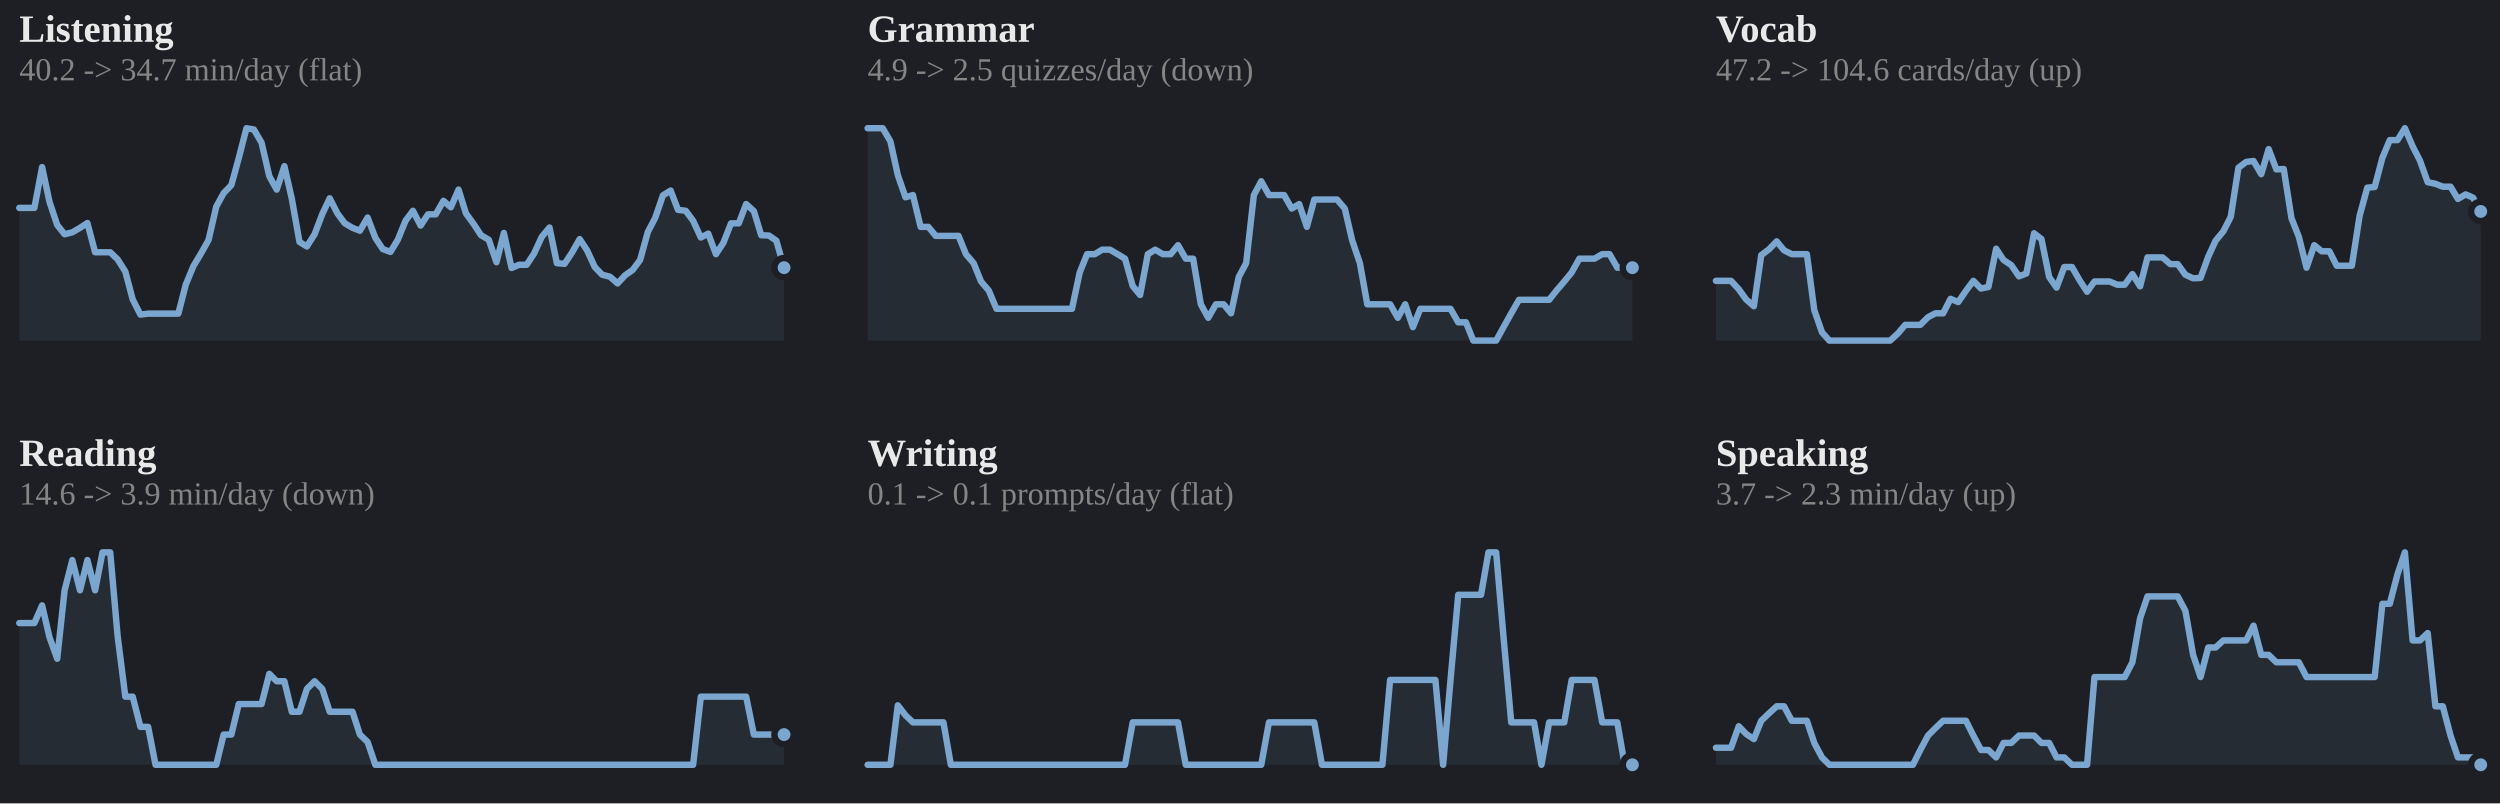
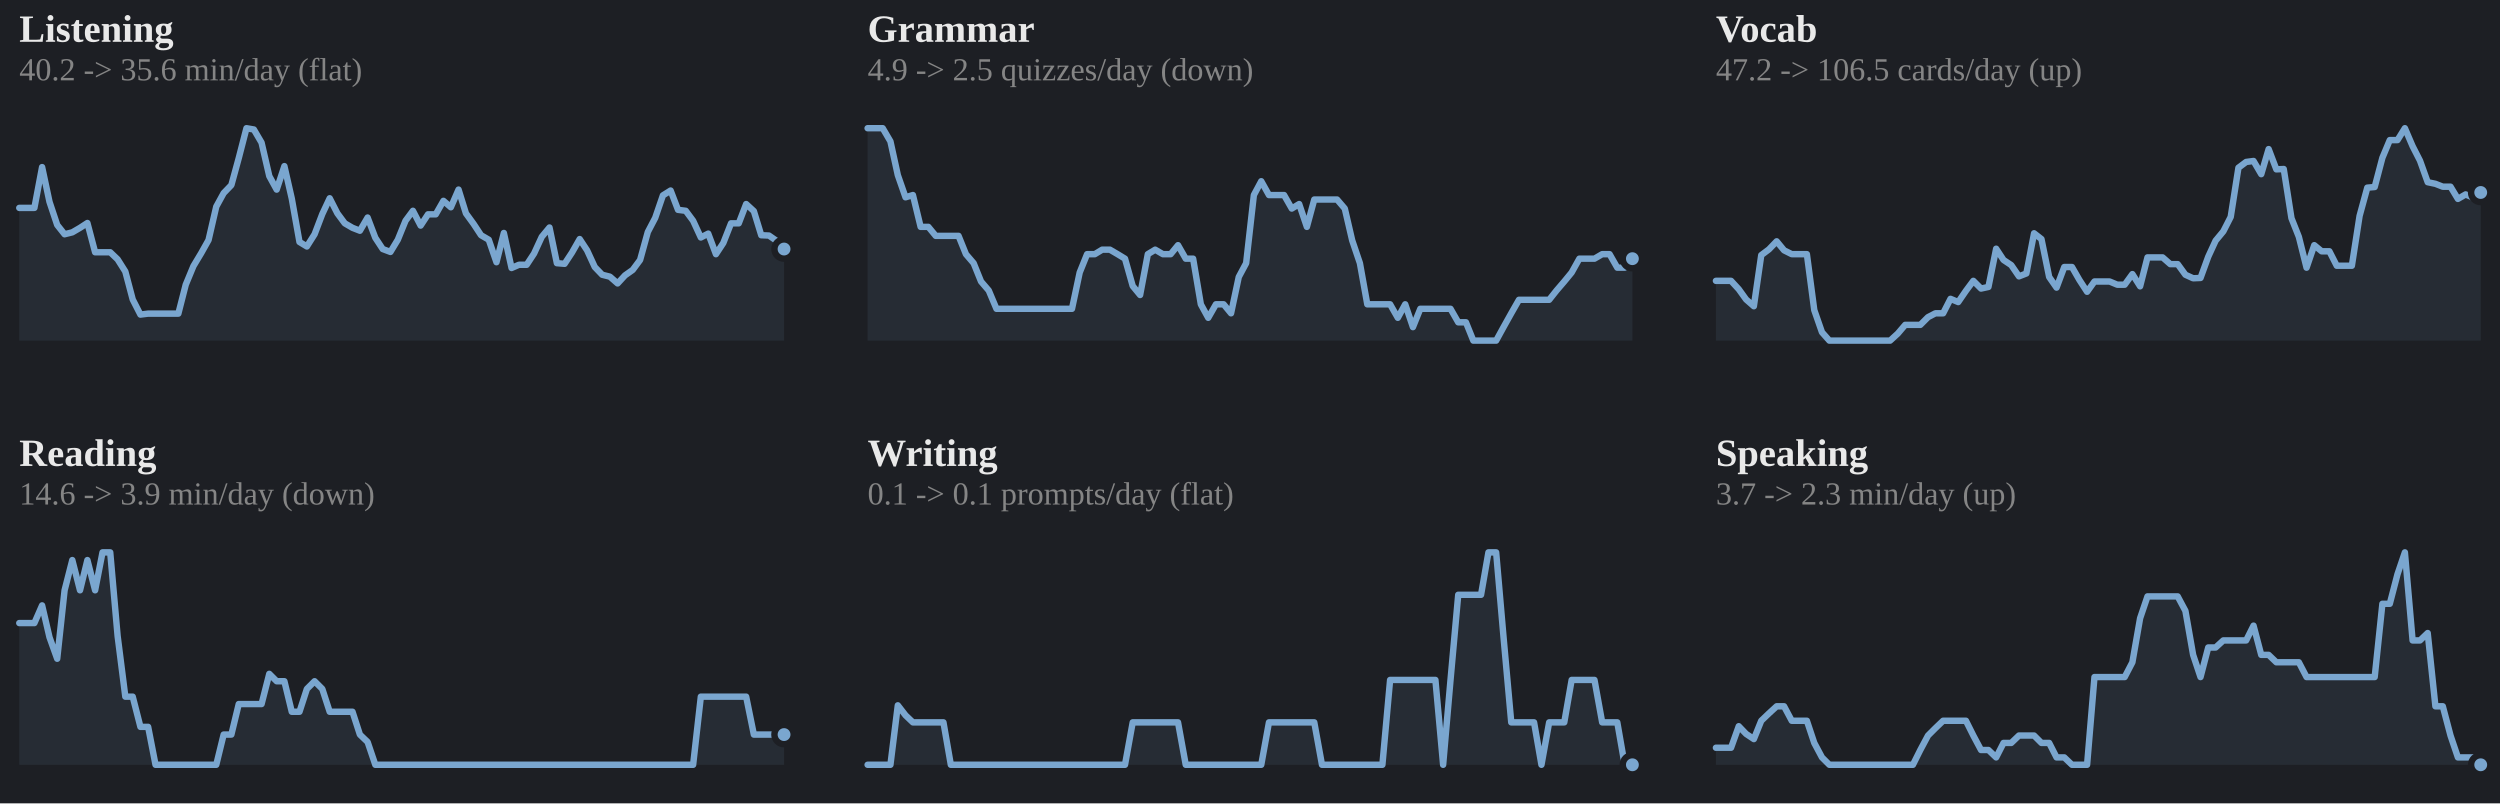
<svg xmlns="http://www.w3.org/2000/svg" viewBox="0 0 778 250" width="100%" role="img" aria-label="7-day rolling average per skill">
  <style>
.p-title{fill:#e9e9e9;font-size:12px;font-weight:600}
.p-sub{fill:#858585;font-size:10px}
.p-line{fill:none;stroke:#7aa6cf;stroke-width:2;stroke-linejoin:round;stroke-linecap:round}
.p-area{fill:#7aa6cf;opacity:.10}
.p-end{fill:#7aa6cf;stroke:#1d1f24;stroke-width:2}
.p-endlab{fill:#b2b2b2;font-size:10px;text-anchor:end;font-weight:600}
.p-base{stroke:#3a3d43;stroke-width:1}
.b-bar{fill:#7aa6cf}
.b-bar:hover{fill:#7aa6cf;opacity:.85}
.b-hi{fill:#7aa6cf}
.d-lab{fill:#858585;font-size:10px;text-anchor:middle}
.d-val{fill:#b2b2b2;font-size:10px;text-anchor:middle;font-weight:600}
/* heatmap */
.hm-mon{fill:#858585;font-size:10px}
.hm-dow{fill:#858585;font-size:9px;text-anchor:end}
rect:hover{opacity:.8}
/* horizontal bars */
.h-cat{fill:#e9e9e9;font-size:12px;text-anchor:end;dominant-baseline:middle}
.h-track{fill:#2b2d33}
.h-fill{fill:#7aa6cf}
.h-val{fill:#b2b2b2;font-size:11px;font-weight:600;dominant-baseline:middle}
.ts-lab{fill:#e9e9e9;font-size:11px;font-weight:600}
.ts-val{fill:#b2b2b2;font-size:11px}
</style>
  <rect x="0" y="0" width="100%" height="100%" fill="#1d1f24" />
  <text class="p-title" x="6" y="13">Listening</text>
-   <text class="p-sub" x="6" y="25">40.2 -&gt; 34.7 min/day (flat)</text>
-   <polygon class="p-area" points="6,106.0 6.0,64.7 8.4,64.7 10.7,64.7 13.1,52.0 15.4,62.8 17.8,70.0 20.1,72.9 22.5,72.3 24.9,70.9 27.2,69.4 29.6,78.5 31.9,78.5 34.3,78.5 36.6,80.7 39.0,84.5 41.3,93.2 43.7,97.9 46.1,97.6 48.4,97.6 50.8,97.6 53.1,97.6 55.5,97.6 57.8,88.6 60.2,82.8 62.6,78.8 64.9,74.7 67.3,64.3 69.6,60.1 72.0,57.6 74.3,49.2 76.7,39.9 79.0,40.3 81.4,44.4 83.8,54.8 86.1,59.0 88.5,51.7 90.8,61.8 93.2,75.3 95.5,76.7 97.9,72.9 100.3,66.6 102.6,61.7 105.0,66.4 107.3,69.5 109.7,70.9 112.0,71.8 114.4,67.7 116.8,74.0 119.1,77.5 121.5,78.4 123.8,74.6 126.2,68.7 128.5,65.6 130.9,70.2 133.2,66.7 135.6,66.7 138.0,62.5 140.3,64.5 142.7,59.0 145.0,66.4 147.4,69.7 149.7,73.2 152.1,74.6 154.5,81.6 156.8,72.5 159.2,83.4 161.5,82.4 163.9,82.4 166.2,78.9 168.6,73.7 171.0,70.8 173.3,81.9 175.7,82.1 178.0,78.6 180.4,74.4 182.7,77.9 185.1,83.1 187.4,85.5 189.8,86.1 192.2,88.2 194.5,85.7 196.9,84.0 199.2,80.9 201.6,72.2 203.9,67.8 206.3,60.8 208.7,59.3 211.0,65.3 213.4,65.6 215.7,68.7 218.1,73.9 220.4,72.7 222.8,79.1 225.1,75.6 227.5,69.5 229.9,69.5 232.2,63.5 234.6,65.7 236.9,73.2 239.3,73.3 241.6,74.9 244.0,83.3 244.0,106.0" />
-   <polyline class="p-line" points="6.0,64.7 8.4,64.7 10.7,64.7 13.1,52.0 15.4,62.8 17.8,70.0 20.1,72.9 22.5,72.3 24.9,70.9 27.2,69.4 29.6,78.5 31.9,78.5 34.3,78.5 36.6,80.7 39.0,84.5 41.3,93.2 43.7,97.9 46.1,97.6 48.4,97.6 50.8,97.6 53.1,97.6 55.5,97.6 57.8,88.6 60.2,82.8 62.6,78.8 64.9,74.7 67.3,64.3 69.6,60.1 72.0,57.6 74.3,49.2 76.7,39.9 79.0,40.3 81.4,44.4 83.8,54.8 86.1,59.0 88.5,51.7 90.8,61.8 93.2,75.3 95.5,76.7 97.9,72.9 100.3,66.6 102.6,61.7 105.0,66.4 107.3,69.5 109.7,70.9 112.0,71.8 114.4,67.7 116.8,74.0 119.1,77.5 121.5,78.4 123.8,74.6 126.2,68.7 128.5,65.6 130.9,70.2 133.2,66.7 135.6,66.7 138.0,62.5 140.3,64.5 142.7,59.0 145.0,66.4 147.4,69.7 149.7,73.2 152.1,74.6 154.5,81.6 156.8,72.5 159.2,83.4 161.5,82.4 163.9,82.4 166.2,78.9 168.6,73.7 171.0,70.8 173.3,81.9 175.7,82.1 178.0,78.6 180.4,74.4 182.7,77.9 185.1,83.1 187.4,85.5 189.8,86.1 192.2,88.2 194.5,85.7 196.9,84.0 199.2,80.9 201.6,72.2 203.9,67.8 206.3,60.8 208.7,59.3 211.0,65.3 213.4,65.6 215.7,68.7 218.1,73.9 220.4,72.7 222.8,79.1 225.1,75.6 227.5,69.5 229.9,69.5 232.2,63.5 234.6,65.7 236.9,73.2 239.3,73.3 241.6,74.9 244.0,83.3" />
-   <circle class="p-end" cx="244.0" cy="83.3" r="3" />
+   <text class="p-sub" x="6" y="25">40.2 -&gt; 35.6 min/day (flat)</text>
+   <polygon class="p-area" points="6,106.0 6.0,64.7 8.4,64.7 10.7,64.7 13.1,52.0 15.4,62.8 17.8,70.0 20.1,72.9 22.5,72.3 24.9,70.9 27.2,69.4 29.6,78.5 31.9,78.5 34.3,78.5 36.6,80.7 39.0,84.5 41.3,93.2 43.7,97.9 46.1,97.6 48.4,97.6 50.8,97.6 53.1,97.6 55.5,97.6 57.8,88.6 60.2,82.8 62.6,78.8 64.9,74.7 67.3,64.3 69.6,60.1 72.0,57.6 74.3,49.2 76.7,39.9 79.0,40.3 81.4,44.4 83.8,54.8 86.1,59.0 88.5,51.7 90.8,61.8 93.2,75.3 95.5,76.7 97.9,72.9 100.3,66.6 102.6,61.7 105.0,66.4 107.3,69.5 109.7,70.9 112.0,71.8 114.4,67.7 116.8,74.0 119.1,77.5 121.5,78.4 123.8,74.6 126.2,68.7 128.5,65.6 130.9,70.2 133.2,66.7 135.6,66.7 138.0,62.5 140.3,64.5 142.7,59.0 145.0,66.4 147.4,69.7 149.7,73.2 152.1,74.6 154.5,81.6 156.8,72.5 159.2,83.4 161.5,82.4 163.9,82.4 166.2,78.9 168.6,73.7 171.0,70.8 173.3,81.9 175.7,82.1 178.0,78.6 180.4,74.4 182.7,77.9 185.1,83.1 187.4,85.5 189.8,86.1 192.2,88.2 194.5,85.7 196.9,84.0 199.2,80.9 201.6,72.2 203.9,67.8 206.3,60.8 208.7,59.3 211.0,65.3 213.4,65.6 215.7,68.7 218.1,73.9 220.4,72.7 222.8,79.1 225.1,75.6 227.5,69.5 229.9,69.5 232.2,63.5 234.6,65.7 236.9,73.2 239.3,73.3 241.6,74.9 244.0,77.5 244.0,106.0" />
+   <polyline class="p-line" points="6.0,64.7 8.4,64.7 10.7,64.7 13.1,52.0 15.4,62.8 17.8,70.0 20.1,72.9 22.5,72.3 24.9,70.9 27.2,69.4 29.6,78.5 31.9,78.5 34.3,78.5 36.6,80.7 39.0,84.5 41.3,93.2 43.7,97.9 46.1,97.6 48.4,97.6 50.8,97.6 53.1,97.6 55.5,97.6 57.8,88.6 60.2,82.8 62.6,78.8 64.9,74.7 67.3,64.3 69.6,60.1 72.0,57.6 74.3,49.2 76.7,39.9 79.0,40.3 81.4,44.4 83.8,54.8 86.1,59.0 88.5,51.7 90.8,61.8 93.2,75.3 95.5,76.7 97.9,72.9 100.3,66.6 102.6,61.7 105.0,66.4 107.3,69.5 109.7,70.9 112.0,71.8 114.4,67.7 116.8,74.0 119.1,77.5 121.5,78.4 123.8,74.6 126.2,68.7 128.5,65.6 130.9,70.2 133.2,66.7 135.6,66.7 138.0,62.5 140.3,64.5 142.7,59.0 145.0,66.4 147.4,69.7 149.7,73.2 152.1,74.6 154.5,81.6 156.8,72.5 159.2,83.4 161.5,82.4 163.9,82.4 166.2,78.9 168.6,73.7 171.0,70.8 173.3,81.9 175.7,82.1 178.0,78.6 180.4,74.4 182.7,77.9 185.1,83.1 187.4,85.5 189.8,86.1 192.2,88.2 194.5,85.7 196.9,84.0 199.2,80.9 201.6,72.2 203.9,67.8 206.3,60.8 208.7,59.3 211.0,65.3 213.4,65.6 215.7,68.7 218.1,73.9 220.4,72.7 222.8,79.1 225.1,75.6 227.5,69.5 229.9,69.5 232.2,63.5 234.6,65.7 236.9,73.2 239.3,73.3 241.6,74.9 244.0,77.5" />
+   <circle class="p-end" cx="244.0" cy="77.5" r="3" />
  <text class="p-title" x="270" y="13">Grammar</text>
  <text class="p-sub" x="270" y="25">4.9 -&gt; 2.5 quizzes/day (down)</text>
-   <polygon class="p-area" points="270,106.0 270.0,39.9 272.4,39.9 274.7,39.9 277.1,44.0 279.4,54.5 281.8,61.4 284.1,60.7 286.5,70.6 288.9,70.6 291.2,73.4 293.6,73.4 295.9,73.4 298.3,73.4 300.6,79.1 303.0,81.9 305.3,87.6 307.7,90.4 310.1,96.1 312.4,96.1 314.8,96.1 317.1,96.1 319.5,96.1 321.8,96.1 324.2,96.1 326.6,96.1 328.9,96.1 331.3,96.1 333.6,96.1 336.0,84.8 338.3,79.1 340.7,79.1 343.0,77.7 345.4,77.7 347.8,79.1 350.1,80.5 352.5,89.0 354.8,91.8 357.2,79.1 359.5,77.7 361.9,79.1 364.3,79.1 366.6,76.3 369.0,80.5 371.3,80.5 373.7,94.7 376.0,98.9 378.4,94.7 380.8,94.7 383.1,97.5 385.5,86.2 387.8,81.9 390.2,60.7 392.5,56.4 394.9,60.7 397.2,60.7 399.6,60.7 402.0,64.9 404.3,63.5 406.7,70.6 409.0,62.1 411.4,62.1 413.7,62.1 416.1,62.1 418.5,64.9 420.8,74.8 423.2,81.9 425.5,94.7 427.9,94.7 430.2,94.7 432.6,94.7 435.0,98.9 437.3,94.7 439.7,101.8 442.0,96.1 444.4,96.1 446.7,96.1 449.1,96.1 451.4,96.1 453.8,100.3 456.2,100.3 458.5,106.0 460.9,106.0 463.2,106.0 465.6,106.0 467.9,101.8 470.3,97.5 472.7,93.3 475.0,93.3 477.4,93.3 479.7,93.3 482.1,93.3 484.4,90.4 486.8,87.6 489.1,84.8 491.5,80.5 493.9,80.5 496.2,80.5 498.6,79.1 500.9,79.1 503.3,83.3 505.6,83.3 508.0,83.3 508.0,106.0" />
-   <polyline class="p-line" points="270.0,39.9 272.4,39.9 274.7,39.9 277.1,44.0 279.4,54.5 281.8,61.4 284.1,60.7 286.5,70.6 288.9,70.6 291.2,73.4 293.6,73.4 295.9,73.4 298.3,73.4 300.6,79.1 303.0,81.9 305.3,87.6 307.7,90.4 310.1,96.1 312.4,96.1 314.8,96.1 317.1,96.1 319.5,96.1 321.8,96.1 324.2,96.1 326.6,96.1 328.9,96.1 331.3,96.1 333.6,96.1 336.0,84.8 338.3,79.1 340.7,79.1 343.0,77.7 345.4,77.7 347.8,79.1 350.1,80.5 352.5,89.0 354.8,91.8 357.2,79.1 359.5,77.7 361.9,79.1 364.3,79.1 366.6,76.3 369.0,80.5 371.3,80.5 373.7,94.7 376.0,98.9 378.4,94.7 380.8,94.7 383.1,97.5 385.5,86.2 387.8,81.9 390.2,60.7 392.5,56.4 394.9,60.7 397.2,60.7 399.6,60.7 402.0,64.9 404.3,63.5 406.7,70.6 409.0,62.1 411.4,62.1 413.7,62.1 416.1,62.1 418.5,64.9 420.8,74.8 423.2,81.9 425.5,94.7 427.9,94.7 430.2,94.7 432.6,94.7 435.0,98.9 437.3,94.7 439.7,101.8 442.0,96.1 444.4,96.1 446.7,96.1 449.1,96.1 451.4,96.1 453.8,100.3 456.2,100.3 458.5,106.0 460.9,106.0 463.2,106.0 465.6,106.0 467.9,101.8 470.3,97.5 472.7,93.3 475.0,93.3 477.4,93.3 479.7,93.3 482.1,93.3 484.4,90.4 486.8,87.6 489.1,84.8 491.5,80.5 493.9,80.5 496.2,80.5 498.6,79.1 500.9,79.1 503.3,83.3 505.6,83.3 508.0,83.3" />
-   <circle class="p-end" cx="508.0" cy="83.3" r="3" />
+   <polygon class="p-area" points="270,106.0 270.0,39.9 272.4,39.9 274.7,39.9 277.1,44.0 279.4,54.5 281.8,61.4 284.1,60.7 286.5,70.6 288.9,70.6 291.2,73.4 293.6,73.4 295.9,73.4 298.3,73.4 300.6,79.1 303.0,81.9 305.3,87.6 307.7,90.4 310.1,96.1 312.4,96.1 314.8,96.1 317.1,96.1 319.5,96.1 321.8,96.1 324.2,96.1 326.6,96.1 328.9,96.1 331.3,96.1 333.6,96.1 336.0,84.8 338.3,79.1 340.7,79.1 343.0,77.7 345.4,77.7 347.8,79.1 350.1,80.5 352.5,89.0 354.8,91.8 357.2,79.1 359.5,77.7 361.9,79.1 364.3,79.1 366.6,76.3 369.0,80.5 371.3,80.5 373.7,94.7 376.0,98.9 378.4,94.7 380.8,94.7 383.1,97.5 385.5,86.2 387.8,81.9 390.2,60.7 392.5,56.4 394.9,60.7 397.2,60.7 399.6,60.7 402.0,64.9 404.3,63.5 406.7,70.6 409.0,62.1 411.4,62.1 413.7,62.1 416.1,62.1 418.5,64.9 420.8,74.8 423.2,81.9 425.5,94.7 427.9,94.7 430.2,94.7 432.6,94.7 435.0,98.9 437.3,94.7 439.7,101.8 442.0,96.1 444.4,96.1 446.7,96.1 449.1,96.1 451.4,96.1 453.8,100.3 456.2,100.3 458.5,106.0 460.9,106.0 463.2,106.0 465.6,106.0 467.9,101.8 470.3,97.5 472.7,93.3 475.0,93.3 477.4,93.3 479.7,93.3 482.1,93.3 484.4,90.4 486.8,87.6 489.1,84.8 491.5,80.5 493.9,80.5 496.2,80.5 498.6,79.1 500.9,79.1 503.3,83.3 505.6,83.3 508.0,80.5 508.0,106.0" />
+   <polyline class="p-line" points="270.0,39.9 272.4,39.9 274.7,39.9 277.1,44.0 279.4,54.5 281.8,61.4 284.1,60.7 286.5,70.6 288.9,70.6 291.2,73.4 293.6,73.4 295.9,73.4 298.3,73.4 300.6,79.1 303.0,81.9 305.3,87.6 307.7,90.4 310.1,96.1 312.4,96.1 314.8,96.1 317.1,96.1 319.5,96.1 321.8,96.1 324.2,96.1 326.6,96.1 328.9,96.1 331.3,96.1 333.6,96.1 336.0,84.8 338.3,79.1 340.7,79.1 343.0,77.7 345.4,77.7 347.8,79.1 350.1,80.5 352.5,89.0 354.8,91.8 357.2,79.1 359.5,77.7 361.9,79.1 364.3,79.1 366.6,76.3 369.0,80.5 371.3,80.5 373.7,94.7 376.0,98.9 378.4,94.7 380.8,94.7 383.1,97.5 385.5,86.2 387.8,81.9 390.2,60.7 392.5,56.4 394.9,60.7 397.2,60.7 399.6,60.7 402.0,64.9 404.3,63.5 406.7,70.6 409.0,62.1 411.4,62.1 413.7,62.1 416.1,62.1 418.5,64.9 420.8,74.8 423.2,81.9 425.5,94.7 427.9,94.7 430.2,94.7 432.6,94.7 435.0,98.9 437.3,94.7 439.7,101.8 442.0,96.1 444.4,96.1 446.7,96.1 449.1,96.1 451.4,96.1 453.8,100.3 456.2,100.3 458.5,106.0 460.9,106.0 463.2,106.0 465.6,106.0 467.9,101.8 470.3,97.5 472.7,93.3 475.0,93.3 477.4,93.3 479.7,93.3 482.1,93.3 484.4,90.4 486.8,87.6 489.1,84.8 491.5,80.5 493.9,80.5 496.2,80.5 498.6,79.1 500.9,79.1 503.3,83.3 505.6,83.3 508.0,80.5" />
+   <circle class="p-end" cx="508.0" cy="80.5" r="3" />
  <text class="p-title" x="534" y="13">Vocab</text>
-   <text class="p-sub" x="534" y="25">47.2 -&gt; 104.6 cards/day (up)</text>
-   <polygon class="p-area" points="534,106.0 534.0,87.4 536.4,87.4 538.7,87.4 541.1,90.0 543.4,93.2 545.8,95.3 548.1,79.4 550.5,77.6 552.9,75.1 555.2,77.9 557.6,79.1 559.9,79.1 562.3,79.1 564.6,96.5 567.0,103.4 569.3,106.0 571.7,106.0 574.1,106.0 576.4,106.0 578.8,106.0 581.1,106.0 583.5,106.0 585.8,106.0 588.2,106.0 590.6,103.8 592.9,101.1 595.3,101.1 597.6,101.1 600.0,98.7 602.3,97.5 604.7,97.5 607.0,93.0 609.4,94.0 611.8,90.5 614.1,87.4 616.5,89.8 618.8,89.3 621.2,77.4 623.5,80.9 625.9,82.5 628.3,86.0 630.6,85.1 633.0,72.6 635.3,74.4 637.7,86.2 640.0,89.5 642.4,83.1 644.8,83.1 647.1,87.1 649.5,90.8 651.8,87.6 654.2,87.6 656.5,87.6 658.9,88.6 661.2,88.6 663.6,85.3 666.0,89.1 668.3,80.1 670.7,80.1 673.0,80.1 675.4,82.2 677.7,82.2 680.1,85.5 682.5,86.6 684.8,86.5 687.2,79.9 689.5,74.9 691.9,72.0 694.2,67.5 696.6,52.2 699.0,50.4 701.3,50.1 703.7,54.2 706.0,46.4 708.4,52.7 710.7,52.6 713.1,67.9 715.4,73.7 717.8,83.3 720.2,76.3 722.5,78.2 724.9,78.2 727.2,82.7 729.6,82.7 731.9,82.7 734.3,67.2 736.7,58.4 739.0,58.2 741.4,49.1 743.7,43.6 746.1,43.6 748.4,39.9 750.8,45.5 753.1,50.0 755.5,56.7 757.9,57.2 760.2,58.1 762.6,58.1 764.9,61.9 767.3,60.5 769.6,61.5 772.0,65.8 772.0,106.0" />
-   <polyline class="p-line" points="534.0,87.4 536.4,87.4 538.7,87.4 541.1,90.0 543.4,93.2 545.8,95.3 548.1,79.4 550.5,77.6 552.9,75.1 555.2,77.9 557.6,79.1 559.9,79.1 562.3,79.1 564.6,96.5 567.0,103.4 569.3,106.0 571.7,106.0 574.1,106.0 576.4,106.0 578.8,106.0 581.1,106.0 583.5,106.0 585.8,106.0 588.2,106.0 590.6,103.8 592.9,101.1 595.3,101.1 597.6,101.1 600.0,98.7 602.3,97.5 604.7,97.5 607.0,93.0 609.4,94.0 611.8,90.5 614.1,87.4 616.5,89.8 618.8,89.3 621.2,77.4 623.5,80.9 625.9,82.5 628.3,86.0 630.6,85.1 633.0,72.6 635.3,74.4 637.7,86.2 640.0,89.5 642.4,83.1 644.8,83.1 647.1,87.1 649.5,90.8 651.8,87.6 654.2,87.6 656.5,87.6 658.9,88.6 661.2,88.6 663.6,85.3 666.0,89.1 668.3,80.1 670.7,80.1 673.0,80.1 675.4,82.2 677.7,82.2 680.1,85.5 682.5,86.6 684.8,86.5 687.2,79.9 689.5,74.9 691.9,72.0 694.2,67.5 696.6,52.2 699.0,50.4 701.3,50.1 703.7,54.2 706.0,46.4 708.4,52.7 710.7,52.6 713.1,67.9 715.4,73.7 717.8,83.3 720.2,76.3 722.5,78.2 724.9,78.2 727.2,82.7 729.6,82.7 731.9,82.7 734.3,67.2 736.7,58.4 739.0,58.2 741.4,49.1 743.7,43.6 746.1,43.6 748.4,39.9 750.8,45.5 753.1,50.0 755.5,56.7 757.9,57.2 760.2,58.1 762.6,58.1 764.9,61.9 767.3,60.5 769.6,61.5 772.0,65.8" />
-   <circle class="p-end" cx="772.0" cy="65.8" r="3" />
+   <text class="p-sub" x="534" y="25">47.2 -&gt; 106.5 cards/day (up)</text>
+   <polygon class="p-area" points="534,106.0 534.0,87.4 536.4,87.4 538.7,87.4 541.1,90.0 543.4,93.2 545.8,95.3 548.1,79.4 550.5,77.6 552.9,75.1 555.2,77.9 557.6,79.1 559.9,79.1 562.3,79.1 564.6,96.5 567.0,103.4 569.3,106.0 571.7,106.0 574.1,106.0 576.4,106.0 578.8,106.0 581.1,106.0 583.5,106.0 585.8,106.0 588.2,106.0 590.6,103.8 592.9,101.1 595.3,101.1 597.6,101.1 600.0,98.7 602.3,97.5 604.7,97.5 607.0,93.0 609.4,94.0 611.8,90.5 614.1,87.4 616.5,89.8 618.8,89.3 621.2,77.4 623.5,80.9 625.9,82.5 628.3,86.0 630.6,85.1 633.0,72.6 635.3,74.4 637.7,86.2 640.0,89.5 642.4,83.1 644.8,83.1 647.1,87.1 649.5,90.8 651.8,87.6 654.2,87.6 656.5,87.6 658.9,88.6 661.2,88.6 663.6,85.3 666.0,89.1 668.3,80.1 670.7,80.1 673.0,80.1 675.4,82.2 677.7,82.2 680.1,85.5 682.5,86.6 684.8,86.5 687.2,79.9 689.5,74.9 691.9,72.0 694.2,67.5 696.6,52.2 699.0,50.4 701.3,50.1 703.7,54.2 706.0,46.4 708.4,52.7 710.7,52.6 713.1,67.9 715.4,73.7 717.8,83.3 720.2,76.3 722.5,78.2 724.9,78.2 727.2,82.7 729.6,82.7 731.9,82.7 734.3,67.2 736.7,58.4 739.0,58.2 741.4,49.1 743.7,43.6 746.1,43.6 748.4,39.9 750.8,45.5 753.1,50.0 755.5,56.7 757.9,57.2 760.2,58.1 762.6,58.1 764.9,61.9 767.3,60.5 769.6,61.5 772.0,59.9 772.0,106.0" />
+   <polyline class="p-line" points="534.0,87.4 536.4,87.4 538.7,87.4 541.1,90.0 543.4,93.2 545.8,95.3 548.1,79.4 550.5,77.6 552.9,75.1 555.2,77.9 557.6,79.1 559.9,79.1 562.3,79.1 564.6,96.5 567.0,103.4 569.3,106.0 571.7,106.0 574.1,106.0 576.4,106.0 578.8,106.0 581.1,106.0 583.5,106.0 585.8,106.0 588.2,106.0 590.6,103.8 592.9,101.1 595.3,101.1 597.6,101.1 600.0,98.7 602.3,97.5 604.7,97.5 607.0,93.0 609.4,94.0 611.8,90.5 614.1,87.4 616.5,89.8 618.8,89.3 621.2,77.4 623.5,80.9 625.9,82.5 628.3,86.0 630.6,85.1 633.0,72.6 635.3,74.4 637.7,86.2 640.0,89.5 642.4,83.1 644.8,83.1 647.1,87.1 649.5,90.8 651.8,87.6 654.2,87.6 656.5,87.6 658.9,88.6 661.2,88.6 663.6,85.3 666.0,89.1 668.3,80.1 670.7,80.1 673.0,80.1 675.4,82.2 677.7,82.2 680.1,85.5 682.5,86.6 684.8,86.5 687.2,79.9 689.5,74.9 691.9,72.0 694.2,67.5 696.6,52.2 699.0,50.4 701.3,50.1 703.7,54.2 706.0,46.4 708.4,52.7 710.7,52.6 713.1,67.9 715.4,73.7 717.8,83.3 720.2,76.3 722.5,78.2 724.9,78.2 727.2,82.7 729.6,82.7 731.9,82.7 734.3,67.2 736.7,58.4 739.0,58.2 741.4,49.1 743.7,43.6 746.1,43.6 748.4,39.9 750.8,45.5 753.1,50.0 755.5,56.7 757.9,57.2 760.2,58.1 762.6,58.1 764.9,61.9 767.3,60.5 769.6,61.5 772.0,59.9" />
+   <circle class="p-end" cx="772.0" cy="59.9" r="3" />
  <text class="p-title" x="6" y="145">Reading</text>
  <text class="p-sub" x="6" y="157">14.6 -&gt; 3.9 min/day (down)</text>
  <polygon class="p-area" points="6,238.0 6.0,193.9 8.4,193.9 10.7,193.9 13.1,188.4 15.4,198.3 17.8,205.0 20.1,183.7 22.5,174.3 24.9,183.7 27.2,174.3 29.6,183.7 31.9,171.9 34.3,171.9 36.6,197.9 39.0,216.8 41.3,216.8 43.7,226.2 46.1,226.2 48.4,238.0 50.8,238.0 53.1,238.0 55.5,238.0 57.8,238.0 60.2,238.0 62.6,238.0 64.9,238.0 67.3,238.0 69.6,228.6 72.0,228.6 74.3,219.1 76.7,219.1 79.0,219.1 81.4,219.1 83.8,209.7 86.1,212.0 88.5,212.0 90.8,221.5 93.2,221.5 95.5,214.4 97.9,212.0 100.3,214.4 102.6,221.5 105.0,221.5 107.3,221.5 109.7,221.5 112.0,228.6 114.4,230.9 116.8,238.0 119.1,238.0 121.5,238.0 123.8,238.0 126.2,238.0 128.5,238.0 130.9,238.0 133.2,238.0 135.6,238.0 138.0,238.0 140.3,238.0 142.7,238.0 145.0,238.0 147.4,238.0 149.7,238.0 152.1,238.0 154.5,238.0 156.8,238.0 159.2,238.0 161.5,238.0 163.9,238.0 166.2,238.0 168.6,238.0 171.0,238.0 173.3,238.0 175.7,238.0 178.0,238.0 180.4,238.0 182.7,238.0 185.1,238.0 187.4,238.0 189.8,238.0 192.2,238.0 194.5,238.0 196.9,238.0 199.2,238.0 201.6,238.0 203.9,238.0 206.3,238.0 208.7,238.0 211.0,238.0 213.4,238.0 215.7,238.0 218.1,216.8 220.4,216.8 222.8,216.8 225.1,216.8 227.5,216.8 229.9,216.8 232.2,216.8 234.6,228.6 236.9,228.6 239.3,228.6 241.6,228.6 244.0,228.6 244.0,238.0" />
  <polyline class="p-line" points="6.0,193.9 8.4,193.9 10.7,193.9 13.1,188.4 15.4,198.3 17.8,205.0 20.1,183.7 22.5,174.3 24.9,183.7 27.2,174.3 29.6,183.7 31.9,171.9 34.3,171.9 36.6,197.9 39.0,216.8 41.3,216.8 43.7,226.2 46.1,226.2 48.4,238.0 50.8,238.0 53.1,238.0 55.5,238.0 57.8,238.0 60.2,238.0 62.6,238.0 64.9,238.0 67.3,238.0 69.6,228.6 72.0,228.6 74.3,219.1 76.7,219.1 79.0,219.1 81.4,219.1 83.8,209.7 86.1,212.0 88.5,212.0 90.8,221.5 93.2,221.5 95.5,214.4 97.9,212.0 100.3,214.4 102.6,221.5 105.0,221.5 107.3,221.5 109.7,221.5 112.0,228.6 114.4,230.9 116.8,238.0 119.1,238.0 121.5,238.0 123.8,238.0 126.2,238.0 128.5,238.0 130.9,238.0 133.2,238.0 135.6,238.0 138.0,238.0 140.3,238.0 142.7,238.0 145.0,238.0 147.4,238.0 149.7,238.0 152.1,238.0 154.5,238.0 156.8,238.0 159.2,238.0 161.5,238.0 163.9,238.0 166.2,238.0 168.6,238.0 171.0,238.0 173.3,238.0 175.7,238.0 178.0,238.0 180.4,238.0 182.7,238.0 185.1,238.0 187.4,238.0 189.8,238.0 192.2,238.0 194.5,238.0 196.9,238.0 199.2,238.0 201.6,238.0 203.9,238.0 206.3,238.0 208.7,238.0 211.0,238.0 213.4,238.0 215.7,238.0 218.1,216.8 220.4,216.8 222.8,216.8 225.1,216.8 227.5,216.8 229.9,216.8 232.2,216.8 234.6,228.6 236.9,228.6 239.3,228.6 241.6,228.6 244.0,228.6" />
  <circle class="p-end" cx="244.0" cy="228.6" r="3" />
  <text class="p-title" x="270" y="145">Writing</text>
  <text class="p-sub" x="270" y="157">0.1 -&gt; 0.1 prompts/day (flat)</text>
  <polygon class="p-area" points="270,238.0 270.0,238.0 272.4,238.0 274.7,238.0 277.1,238.0 279.4,219.5 281.8,222.6 284.1,224.8 286.5,224.8 288.9,224.8 291.2,224.8 293.6,224.8 295.9,238.0 298.3,238.0 300.6,238.0 303.0,238.0 305.3,238.0 307.7,238.0 310.1,238.0 312.4,238.0 314.8,238.0 317.1,238.0 319.5,238.0 321.8,238.0 324.2,238.0 326.6,238.0 328.9,238.0 331.3,238.0 333.6,238.0 336.0,238.0 338.3,238.0 340.7,238.0 343.0,238.0 345.4,238.0 347.8,238.0 350.1,238.0 352.5,224.8 354.8,224.8 357.2,224.8 359.5,224.8 361.9,224.8 364.3,224.8 366.6,224.8 369.0,238.0 371.3,238.0 373.7,238.0 376.0,238.0 378.4,238.0 380.8,238.0 383.1,238.0 385.5,238.0 387.8,238.0 390.2,238.0 392.5,238.0 394.9,224.8 397.2,224.8 399.6,224.8 402.0,224.8 404.3,224.8 406.7,224.8 409.0,224.8 411.4,238.0 413.7,238.0 416.1,238.0 418.5,238.0 420.8,238.0 423.2,238.0 425.5,238.0 427.9,238.0 430.2,238.0 432.6,211.6 435.0,211.6 437.3,211.6 439.7,211.6 442.0,211.6 444.4,211.6 446.7,211.6 449.1,238.0 451.4,211.6 453.8,185.1 456.2,185.1 458.5,185.1 460.9,185.1 463.2,171.9 465.6,171.9 467.9,198.3 470.3,224.8 472.7,224.8 475.0,224.8 477.4,224.8 479.7,238.0 482.1,224.8 484.4,224.8 486.8,224.8 489.1,211.6 491.5,211.6 493.9,211.6 496.2,211.6 498.6,224.8 500.9,224.8 503.3,224.8 505.6,238.0 508.0,238.0 508.0,238.0" />
  <polyline class="p-line" points="270.0,238.0 272.4,238.0 274.7,238.0 277.1,238.0 279.4,219.5 281.8,222.6 284.1,224.8 286.5,224.8 288.9,224.8 291.2,224.8 293.6,224.8 295.9,238.0 298.3,238.0 300.6,238.0 303.0,238.0 305.3,238.0 307.7,238.0 310.1,238.0 312.4,238.0 314.8,238.0 317.1,238.0 319.5,238.0 321.8,238.0 324.2,238.0 326.6,238.0 328.9,238.0 331.3,238.0 333.6,238.0 336.0,238.0 338.3,238.0 340.7,238.0 343.0,238.0 345.4,238.0 347.8,238.0 350.1,238.0 352.5,224.8 354.8,224.8 357.2,224.8 359.5,224.8 361.9,224.8 364.3,224.8 366.6,224.8 369.0,238.0 371.3,238.0 373.7,238.0 376.0,238.0 378.4,238.0 380.8,238.0 383.1,238.0 385.5,238.0 387.8,238.0 390.2,238.0 392.5,238.0 394.9,224.8 397.2,224.8 399.6,224.8 402.0,224.8 404.3,224.8 406.7,224.8 409.0,224.8 411.4,238.0 413.7,238.0 416.1,238.0 418.5,238.0 420.8,238.0 423.2,238.0 425.5,238.0 427.9,238.0 430.2,238.0 432.6,211.6 435.0,211.6 437.3,211.6 439.7,211.6 442.0,211.6 444.4,211.6 446.7,211.6 449.1,238.0 451.4,211.6 453.8,185.1 456.2,185.1 458.5,185.1 460.9,185.1 463.2,171.9 465.6,171.9 467.9,198.3 470.3,224.8 472.7,224.8 475.0,224.8 477.4,224.8 479.7,238.0 482.1,224.8 484.4,224.8 486.8,224.8 489.1,211.6 491.5,211.6 493.9,211.6 496.2,211.6 498.6,224.8 500.9,224.8 503.3,224.8 505.6,238.0 508.0,238.0" />
  <circle class="p-end" cx="508.0" cy="238.0" r="3" />
  <text class="p-title" x="534" y="145">Speaking</text>
  <text class="p-sub" x="534" y="157">3.7 -&gt; 2.3 min/day (up)</text>
  <polygon class="p-area" points="534,238.0 534.0,232.7 536.4,232.7 538.7,232.7 541.1,226.0 543.4,228.4 545.8,230.0 548.1,224.3 550.5,222.0 552.9,219.8 555.2,219.8 557.6,224.3 559.9,224.3 562.3,224.3 564.6,231.2 567.0,235.7 569.3,238.0 571.7,238.0 574.1,238.0 576.4,238.0 578.8,238.0 581.1,238.0 583.5,238.0 585.8,238.0 588.2,238.0 590.6,238.0 592.9,238.0 595.3,238.0 597.6,233.4 600.0,228.9 602.3,226.6 604.7,224.3 607.0,224.3 609.4,224.3 611.8,224.3 614.1,228.9 616.5,233.4 618.8,233.4 621.2,235.7 623.5,231.2 625.9,231.2 628.3,228.9 630.6,228.9 633.0,228.9 635.3,231.2 637.7,231.2 640.0,235.7 642.4,235.7 644.8,238.0 647.1,238.0 649.5,238.0 651.8,210.7 654.2,210.7 656.5,210.7 658.9,210.7 661.2,210.7 663.6,206.1 666.0,192.4 668.3,185.6 670.7,185.6 673.0,185.6 675.4,185.6 677.7,185.6 680.1,190.1 682.5,203.8 684.8,210.7 687.2,201.5 689.5,201.5 691.9,199.3 694.2,199.3 696.6,199.3 699.0,199.3 701.3,194.7 703.7,203.8 706.0,203.8 708.4,206.1 710.7,206.1 713.1,206.1 715.4,206.1 717.8,210.7 720.2,210.7 722.5,210.7 724.9,210.7 727.2,210.7 729.6,210.7 731.9,210.7 734.3,210.7 736.7,210.7 739.0,210.7 741.4,187.9 743.7,187.9 746.1,178.7 748.4,171.9 750.8,199.3 753.1,199.3 755.5,197.0 757.9,219.8 760.2,219.8 762.6,228.9 764.9,235.7 767.3,235.7 769.6,235.7 772.0,238.0 772.0,238.0" />
  <polyline class="p-line" points="534.0,232.7 536.4,232.7 538.7,232.7 541.1,226.0 543.4,228.4 545.8,230.0 548.1,224.3 550.5,222.0 552.9,219.8 555.2,219.8 557.6,224.3 559.9,224.3 562.3,224.3 564.6,231.2 567.0,235.7 569.3,238.0 571.7,238.0 574.1,238.0 576.4,238.0 578.8,238.0 581.1,238.0 583.5,238.0 585.8,238.0 588.2,238.0 590.6,238.0 592.9,238.0 595.3,238.0 597.6,233.4 600.0,228.9 602.3,226.6 604.7,224.3 607.0,224.3 609.4,224.3 611.8,224.3 614.1,228.9 616.5,233.4 618.8,233.4 621.2,235.7 623.5,231.2 625.9,231.2 628.3,228.9 630.6,228.9 633.0,228.9 635.3,231.2 637.7,231.2 640.0,235.7 642.4,235.7 644.8,238.0 647.1,238.0 649.5,238.0 651.8,210.7 654.2,210.7 656.5,210.7 658.9,210.7 661.2,210.7 663.6,206.1 666.0,192.4 668.3,185.6 670.7,185.6 673.0,185.6 675.4,185.6 677.7,185.6 680.1,190.1 682.5,203.8 684.8,210.7 687.2,201.5 689.5,201.5 691.9,199.3 694.2,199.3 696.6,199.3 699.0,199.3 701.3,194.7 703.7,203.8 706.0,203.8 708.4,206.1 710.7,206.1 713.1,206.1 715.4,206.1 717.8,210.7 720.2,210.7 722.5,210.7 724.9,210.7 727.2,210.7 729.6,210.7 731.9,210.7 734.3,210.7 736.7,210.7 739.0,210.7 741.4,187.9 743.7,187.9 746.1,178.7 748.4,171.9 750.8,199.3 753.1,199.3 755.5,197.0 757.9,219.8 760.2,219.8 762.6,228.9 764.9,235.7 767.3,235.7 769.6,235.7 772.0,238.0" />
  <circle class="p-end" cx="772.0" cy="238.0" r="3" />
</svg>
